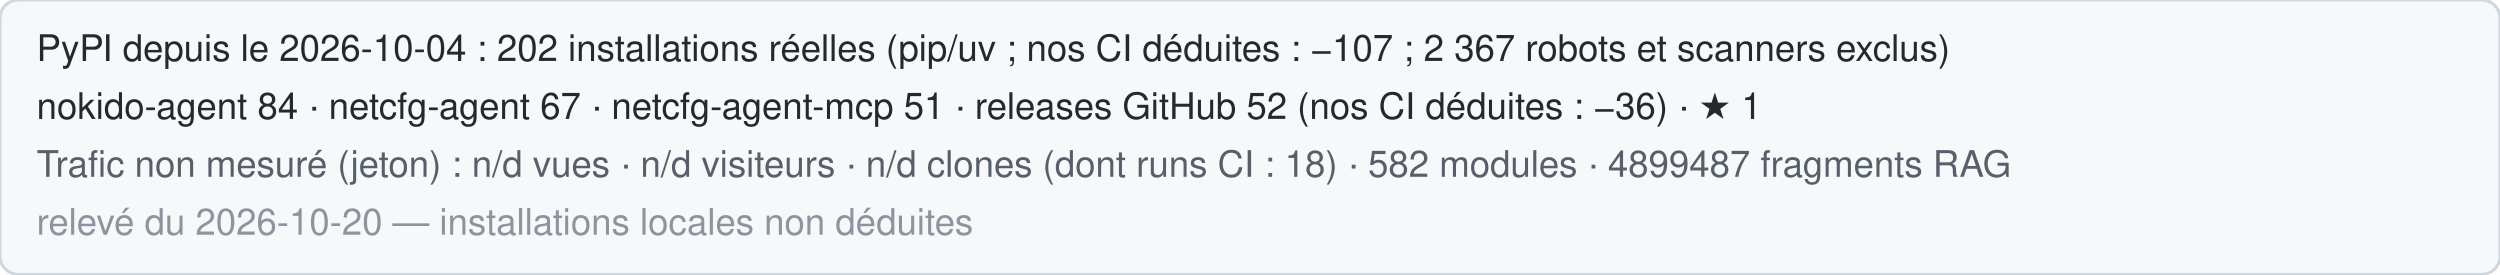
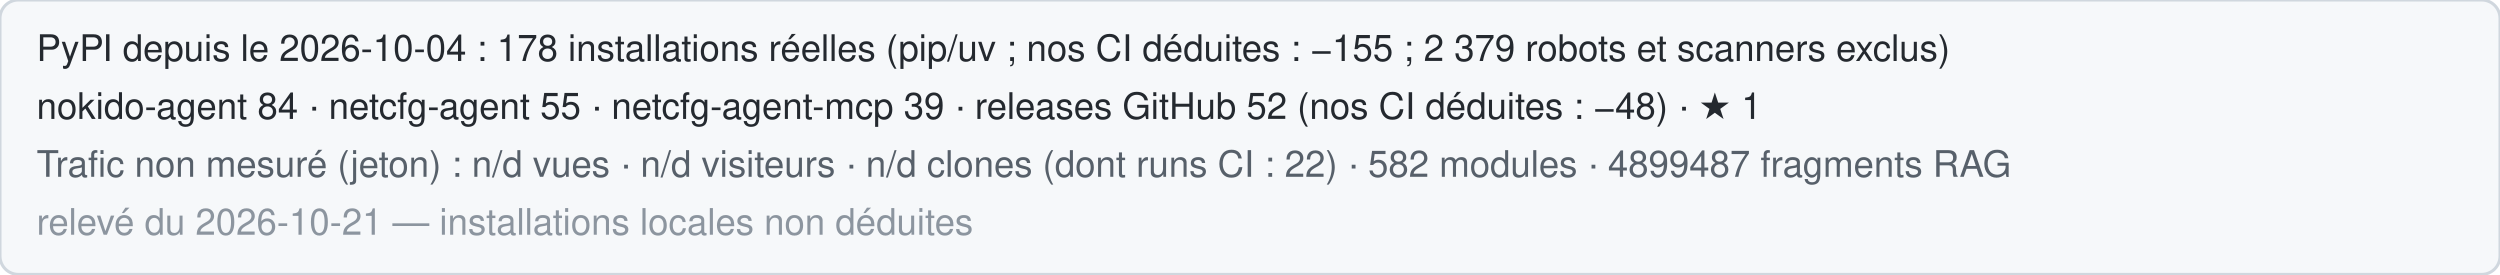
<svg xmlns="http://www.w3.org/2000/svg" width="820" height="90" role="img" aria-label="Statistiques publiques de Nokido">
  <rect width="820" height="90" rx="6" fill="#f6f8fa" stroke="#d0d7de" />
-   <text x="12" y="20" font-family="Segoe UI,Helvetica,Arial,sans-serif" font-size="12" fill="#24292f">PyPI depuis le 2026-10-04 : 202 installations réelles (pip/uv ; nos CI déduites : −107 ; 2 367 robots et scanners exclus)</text>
-   <text x="12" y="39" font-family="Segoe UI,Helvetica,Arial,sans-serif" font-size="12" fill="#24292f">nokido-agent 84 · netcfg-agent 67 · netcfg-agent-mcp 51 · releases GitHub 52 (nos CI déduites : −36) · ★ 1</text>
-   <text x="12" y="58" font-family="Segoe UI,Helvetica,Arial,sans-serif" font-size="12" fill="#57606a">Trafic non mesuré (jeton) : n/d vues · n/d visiteurs · n/d clones (dont runs CI : 18) · 582 modules · 4899487 fragments RAG</text>
-   <text x="12" y="77" font-family="Segoe UI,Helvetica,Arial,sans-serif" font-size="12" fill="#8c959f">relevé du 2026-10-20 — installations locales non déduites</text>
+   <text x="12" y="20" font-family="Segoe UI,Helvetica,Arial,sans-serif" font-size="12" fill="#24292f">PyPI depuis le 2026-10-04 : 178 installations réelles (pip/uv ; nos CI déduites : −155 ; 2 379 robots et scanners exclus)</text>
+   <text x="12" y="39" font-family="Segoe UI,Helvetica,Arial,sans-serif" font-size="12" fill="#24292f">nokido-agent 84 · netcfg-agent 55 · netcfg-agent-mcp 39 · releases GitHub 52 (nos CI déduites : −48) · ★ 1</text>
+   <text x="12" y="58" font-family="Segoe UI,Helvetica,Arial,sans-serif" font-size="12" fill="#57606a">Trafic non mesuré (jeton) : n/d vues · n/d visiteurs · n/d clones (dont runs CI : 22) · 582 modules · 4899487 fragments RAG</text>
+   <text x="12" y="77" font-family="Segoe UI,Helvetica,Arial,sans-serif" font-size="12" fill="#8c959f">relevé du 2026-10-21 — installations locales non déduites</text>
</svg>
